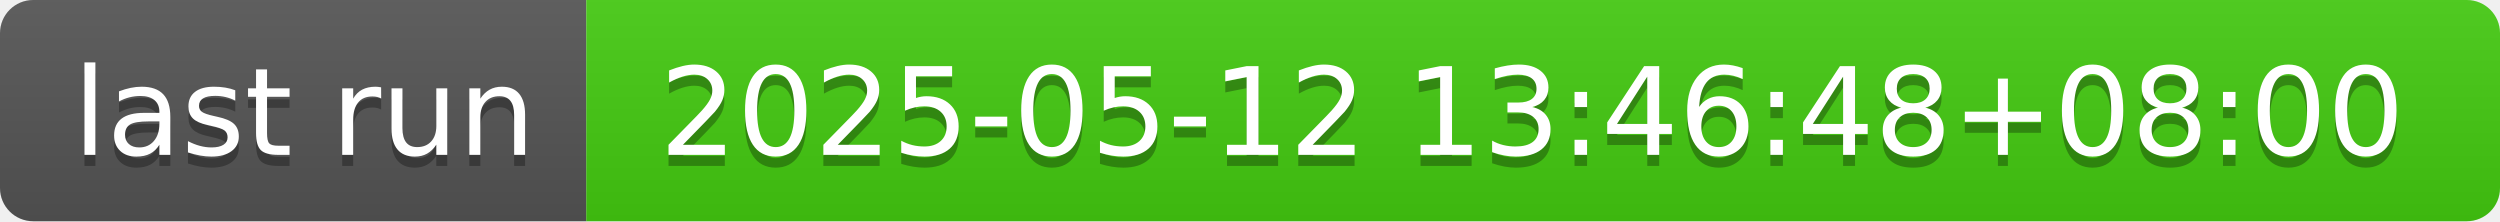
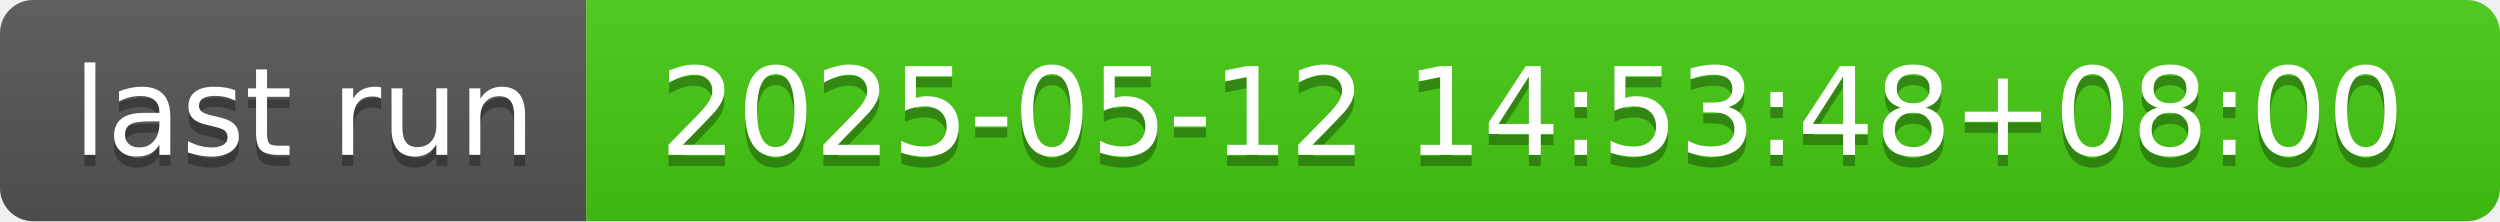
- <svg xmlns="http://www.w3.org/2000/svg" width="226" height="20" role="img" aria-label="last run: 2025-05-12 13:46:48+08:00">
+ <svg xmlns="http://www.w3.org/2000/svg" width="226" height="20" role="img" aria-label="last run: 2025-05-12 14:53:48+08:00">
  <linearGradient id="s" x2="0" y2="100%">
    <stop offset="0" stop-color="#bbb" stop-opacity=".1" />
    <stop offset="1" stop-opacity=".1" />
  </linearGradient>
  <clipPath id="r">
    <rect width="226" height="20" rx="3" fill="#fff" />
  </clipPath>
  <g clip-path="url(#r)">
    <rect width="53" height="20" fill="#555" />
    <rect x="53" width="173" height="20" fill="#4c1" />
    <rect width="226" height="20" fill="url(#s)" />
  </g>
  <g fill="#fff" text-anchor="middle" font-family="Verdana,Geneva,DejaVu Sans,sans-serif" text-rendering="geometricPrecision" font-size="110">
    <text aria-hidden="true" x="275" y="150" fill="#010101" fill-opacity=".3" transform="scale(.1)" textLength="430">last run</text>
    <text x="275" y="140" transform="scale(.1)" fill="#fff" textLength="430">last run</text>
-     <text aria-hidden="true" x="1385" y="150" fill="#010101" fill-opacity=".3" transform="scale(.1)" textLength="1630">2025-05-12 13:46:48+08:00</text>
-     <text x="1385" y="140" transform="scale(.1)" fill="#fff" textLength="1630">2025-05-12 13:46:48+08:00</text>
+     <text aria-hidden="true" x="1385" y="150" fill="#010101" fill-opacity=".3" transform="scale(.1)" textLength="1630">2025-05-12 14:53:48+08:00</text>
+     <text x="1385" y="140" transform="scale(.1)" fill="#fff" textLength="1630">2025-05-12 14:53:48+08:00</text>
  </g>
</svg>
